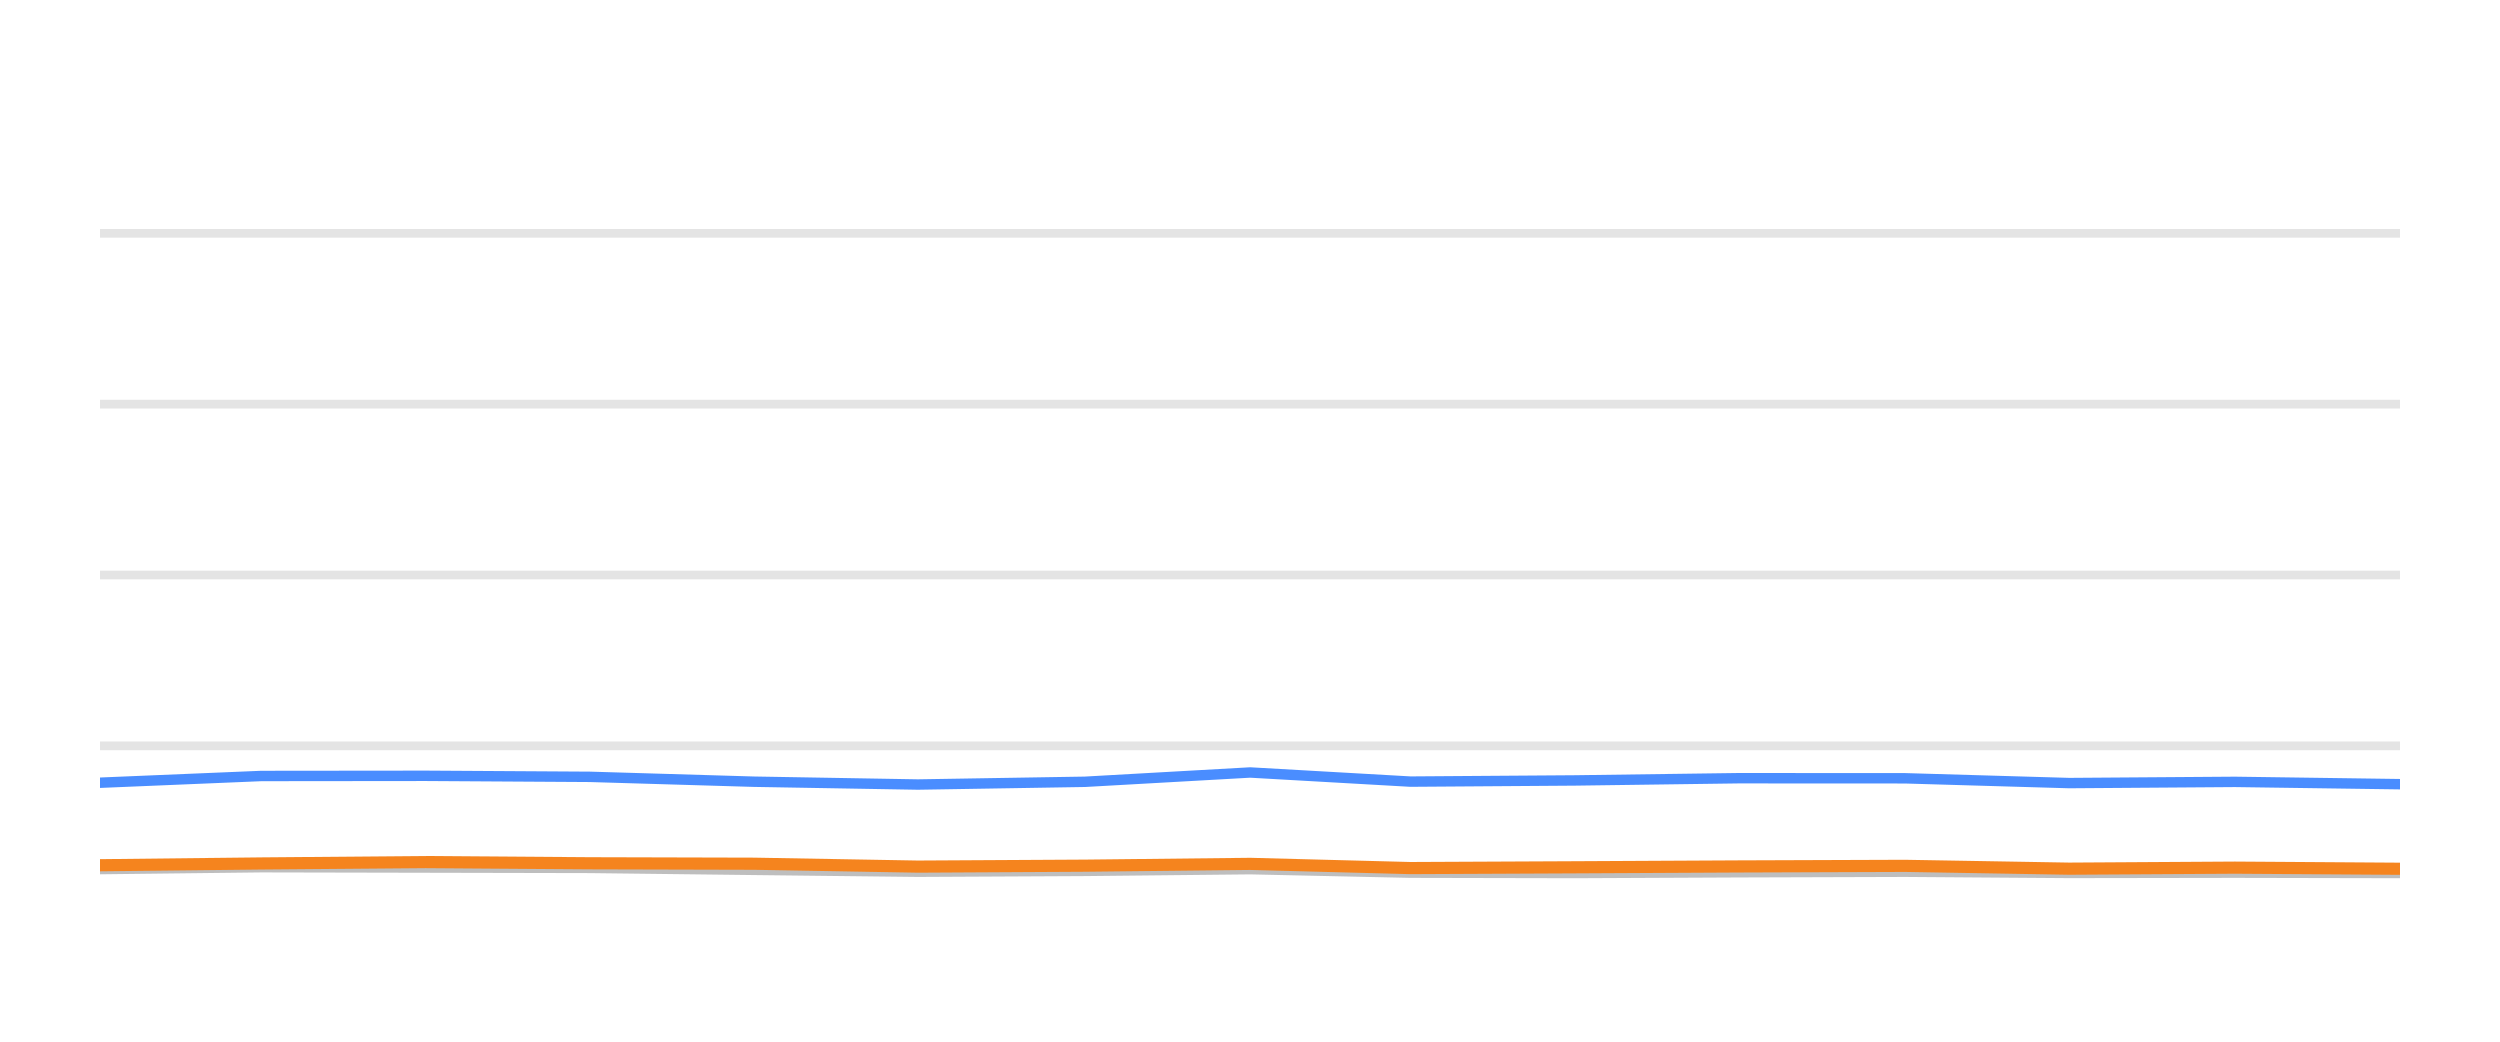
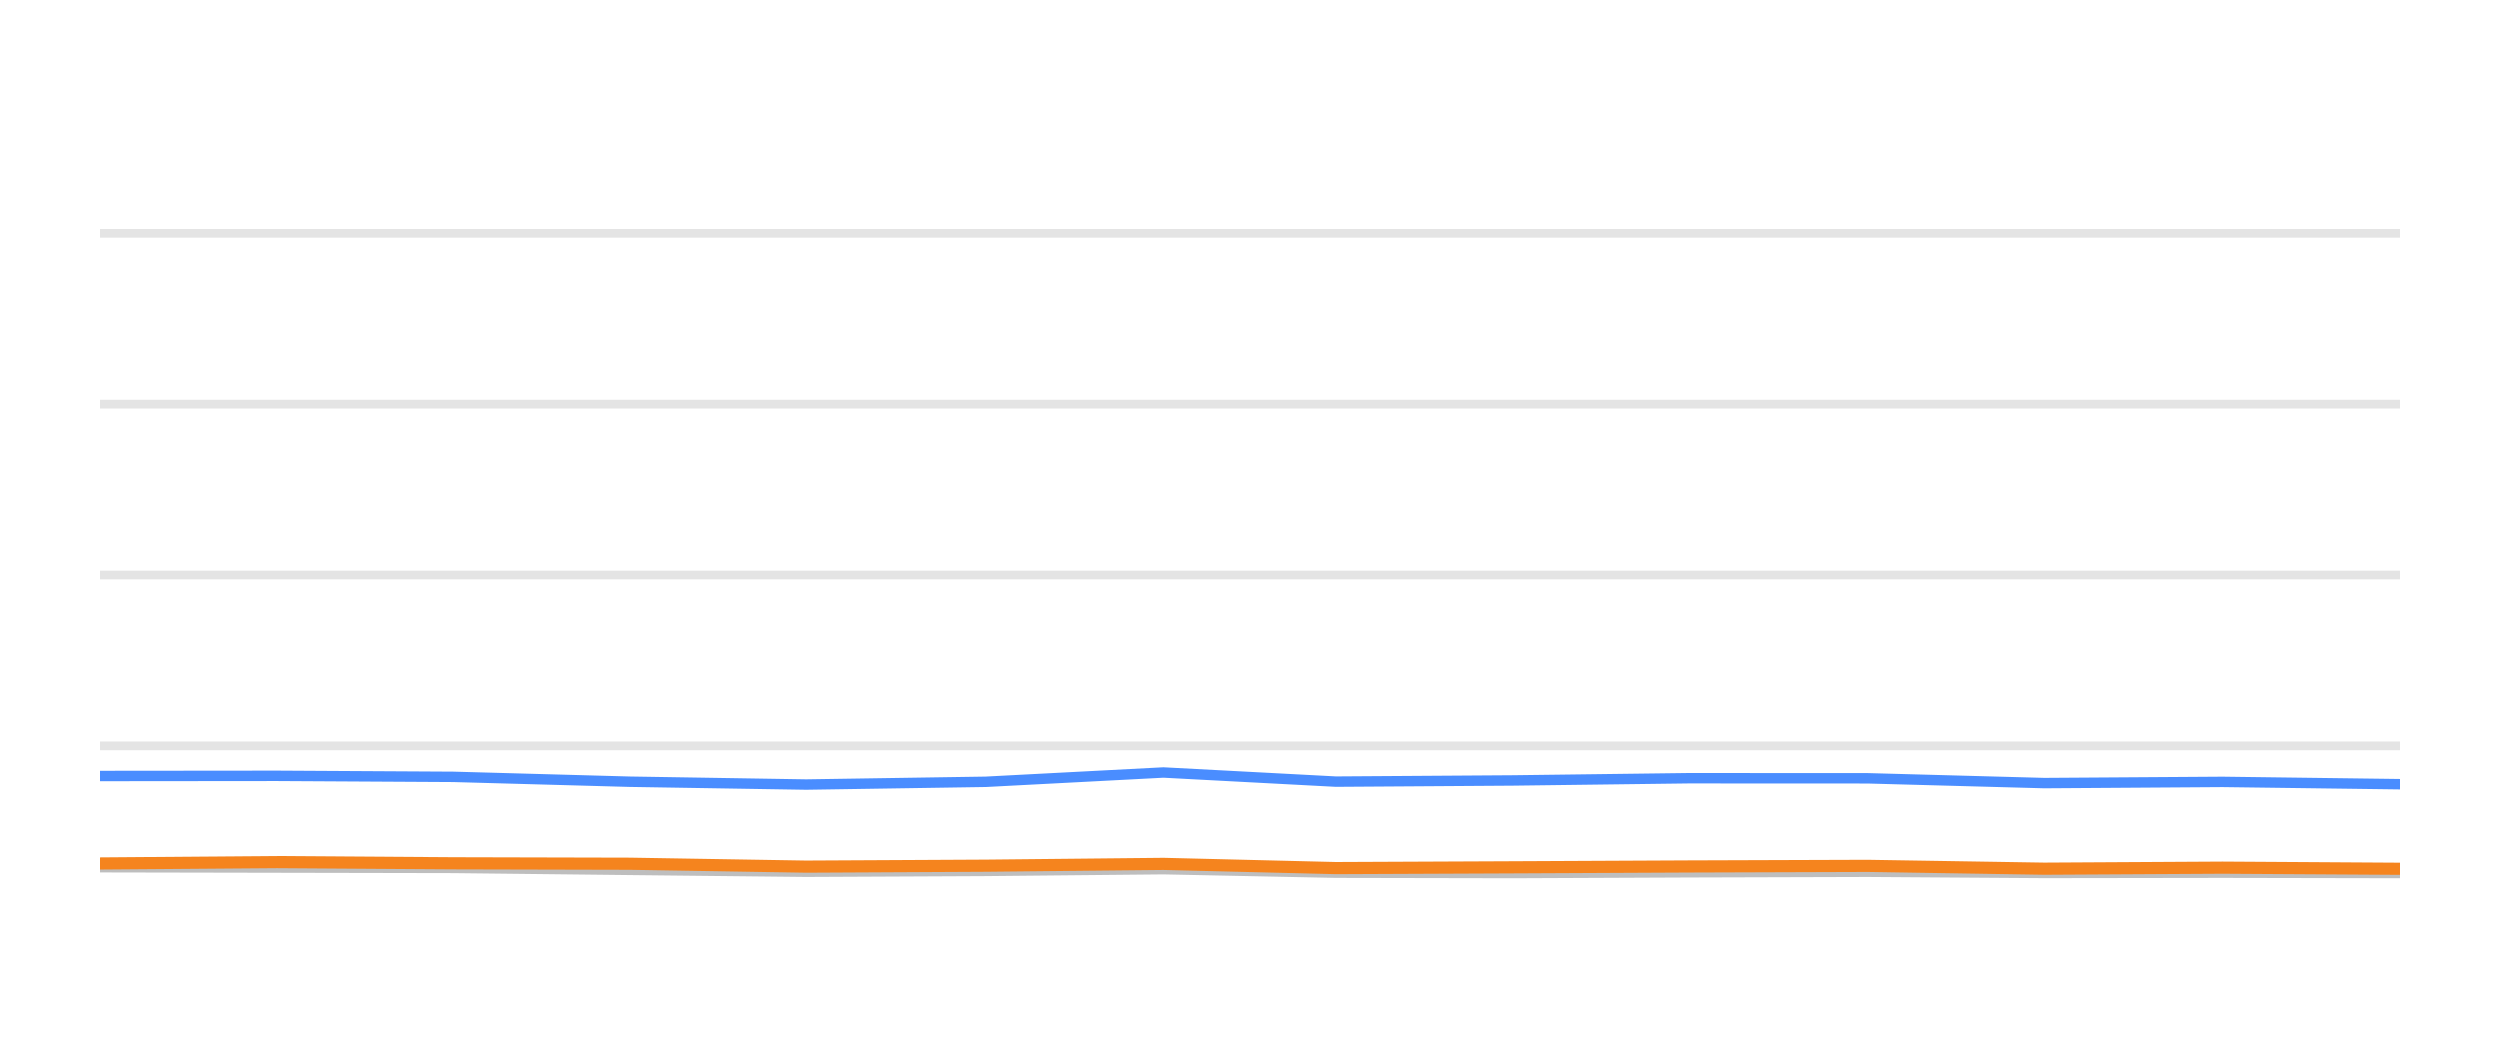
<svg xmlns="http://www.w3.org/2000/svg" width="144pt" height="60pt" viewBox="0 0 144 60" version="1.1">
  <defs>
    <style type="text/css">*{stroke-linejoin: round; stroke-linecap: butt}</style>
  </defs>
  <g id="figure_1">
    <g id="patch_1">
      <path d="M 0 60  L 144 60  L 144 0  L 0 0  L 0 60  z " style="fill: none; opacity: 0" />
    </g>
    <g id="axes_1">
      <g id="patch_2">
        <path d="M 5.76 52.8  L 138.24 52.8  L 138.24 3.6  L 5.76 3.6  L 5.76 52.8  z " style="fill: none" />
      </g>
      <g id="matplotlib.axis_1" />
      <g id="matplotlib.axis_2" />
      <g id="line2d_1">
-         <path d="M 5.76 42.96  L 138.24 42.96  " clip-path="url(#pb373fc899c)" style="fill: none; stroke: #b2b2b2; stroke-opacity: 0.35; stroke-width: 0.5; stroke-linecap: square" />
+         <path d="M 5.76 42.96  L 138.24 42.96  " clip-path="url(#p660758d8b5)" style="fill: none; stroke: #b2b2b2; stroke-opacity: 0.35; stroke-width: 0.5; stroke-linecap: square" />
      </g>
      <g id="line2d_2">
-         <path d="M 5.76 33.12  L 138.24 33.12  " clip-path="url(#pb373fc899c)" style="fill: none; stroke: #b2b2b2; stroke-opacity: 0.35; stroke-width: 0.5; stroke-linecap: square" />
+         <path d="M 5.76 33.12  L 138.24 33.12  " clip-path="url(#p660758d8b5)" style="fill: none; stroke: #b2b2b2; stroke-opacity: 0.35; stroke-width: 0.5; stroke-linecap: square" />
      </g>
      <g id="line2d_3">
-         <path d="M 5.76 23.28  L 138.24 23.28  " clip-path="url(#pb373fc899c)" style="fill: none; stroke: #b2b2b2; stroke-opacity: 0.35; stroke-width: 0.5; stroke-linecap: square" />
+         <path d="M 5.76 23.28  L 138.24 23.28  " clip-path="url(#p660758d8b5)" style="fill: none; stroke: #b2b2b2; stroke-opacity: 0.35; stroke-width: 0.5; stroke-linecap: square" />
      </g>
      <g id="line2d_4">
-         <path d="M 5.76 13.44  L 138.24 13.44  " clip-path="url(#pb373fc899c)" style="fill: none; stroke: #b2b2b2; stroke-opacity: 0.35; stroke-width: 0.5; stroke-linecap: square" />
+         <path d="M 5.76 13.44  L 138.24 13.44  " clip-path="url(#p660758d8b5)" style="fill: none; stroke: #b2b2b2; stroke-opacity: 0.35; stroke-width: 0.5; stroke-linecap: square" />
      </g>
      <g id="line2d_5">
-         <path d="M 5.76 50.06  L 15.051 49.951  L 24.522 49.971  L 33.972 49.991  L 43.432 50.104  L 52.871 50.212  L 62.49 50.163  L 72.009 50.064  L 81.246 50.266  L 90.734 50.286  L 100.132 50.242  L 109.728 50.212  L 119.188 50.281  L 128.731 50.266  L 138.24 50.286  " clip-path="url(#pb373fc899c)" style="fill: none; stroke: #bebebe; stroke-width: 0.6; stroke-linecap: round" />
+         <path d="M 5.76 49.951  L 15.945 49.971  L 26.108 49.991  L 36.281 50.104  L 46.432 50.212  L 56.776 50.163  L 67.014 50.064  L 76.947 50.266  L 87.151 50.286  L 97.258 50.242  L 107.578 50.212  L 117.751 50.281  L 128.014 50.266  L 138.24 50.286  " clip-path="url(#p660758d8b5)" style="fill: none; stroke: #bebebe; stroke-width: 0.6; stroke-linecap: round" />
      </g>
      <g id="line2d_6">
-         <path d="M 5.76 45.085  L 15.051 44.697  L 24.522 44.687  L 33.972 44.746  L 43.432 45.026  L 52.871 45.189  L 62.49 45.031  L 72.009 44.495  L 81.246 45.021  L 90.734 44.953  L 100.132 44.825  L 109.728 44.83  L 119.188 45.105  L 128.731 45.036  L 138.24 45.169  " clip-path="url(#pb373fc899c)" style="fill: none; stroke: #4a8dff; stroke-width: 0.6; stroke-linecap: round" />
+         <path d="M 5.76 44.697  L 15.945 44.687  L 26.108 44.746  L 36.281 45.026  L 46.432 45.189  L 56.776 45.031  L 67.014 44.495  L 76.947 45.021  L 87.151 44.953  L 97.258 44.825  L 107.578 44.83  L 117.751 45.105  L 128.014 45.036  L 138.24 45.169  " clip-path="url(#p660758d8b5)" style="fill: none; stroke: #4a8dff; stroke-width: 0.6; stroke-linecap: round" />
      </g>
      <g id="line2d_7">
-         <path d="M 5.76 49.838  L 15.051 49.735  L 24.522 49.656  L 33.972 49.725  L 43.432 49.75  L 52.871 49.917  L 62.49 49.863  L 72.009 49.759  L 81.246 50.001  L 90.734 49.956  L 100.132 49.907  L 109.728 49.873  L 119.188 50.035  L 128.731 49.976  L 138.24 50.04  " clip-path="url(#pb373fc899c)" style="fill: none; stroke: #f5841e; stroke-width: 0.7; stroke-linecap: round" />
+         <path d="M 5.76 49.735  L 15.945 49.656  L 26.108 49.725  L 36.281 49.75  L 46.432 49.917  L 56.776 49.863  L 67.014 49.759  L 76.947 50.001  L 87.151 49.956  L 97.258 49.907  L 107.578 49.873  L 117.751 50.035  L 128.014 49.976  L 138.24 50.04  " clip-path="url(#p660758d8b5)" style="fill: none; stroke: #f5841e; stroke-width: 0.7; stroke-linecap: round" />
      </g>
    </g>
  </g>
  <defs>
-     <clipPath id="pb373fc899c">
+     <clipPath id="p660758d8b5">
      <rect x="5.76" y="3.6" width="132.48" height="49.2" />
    </clipPath>
  </defs>
</svg>
